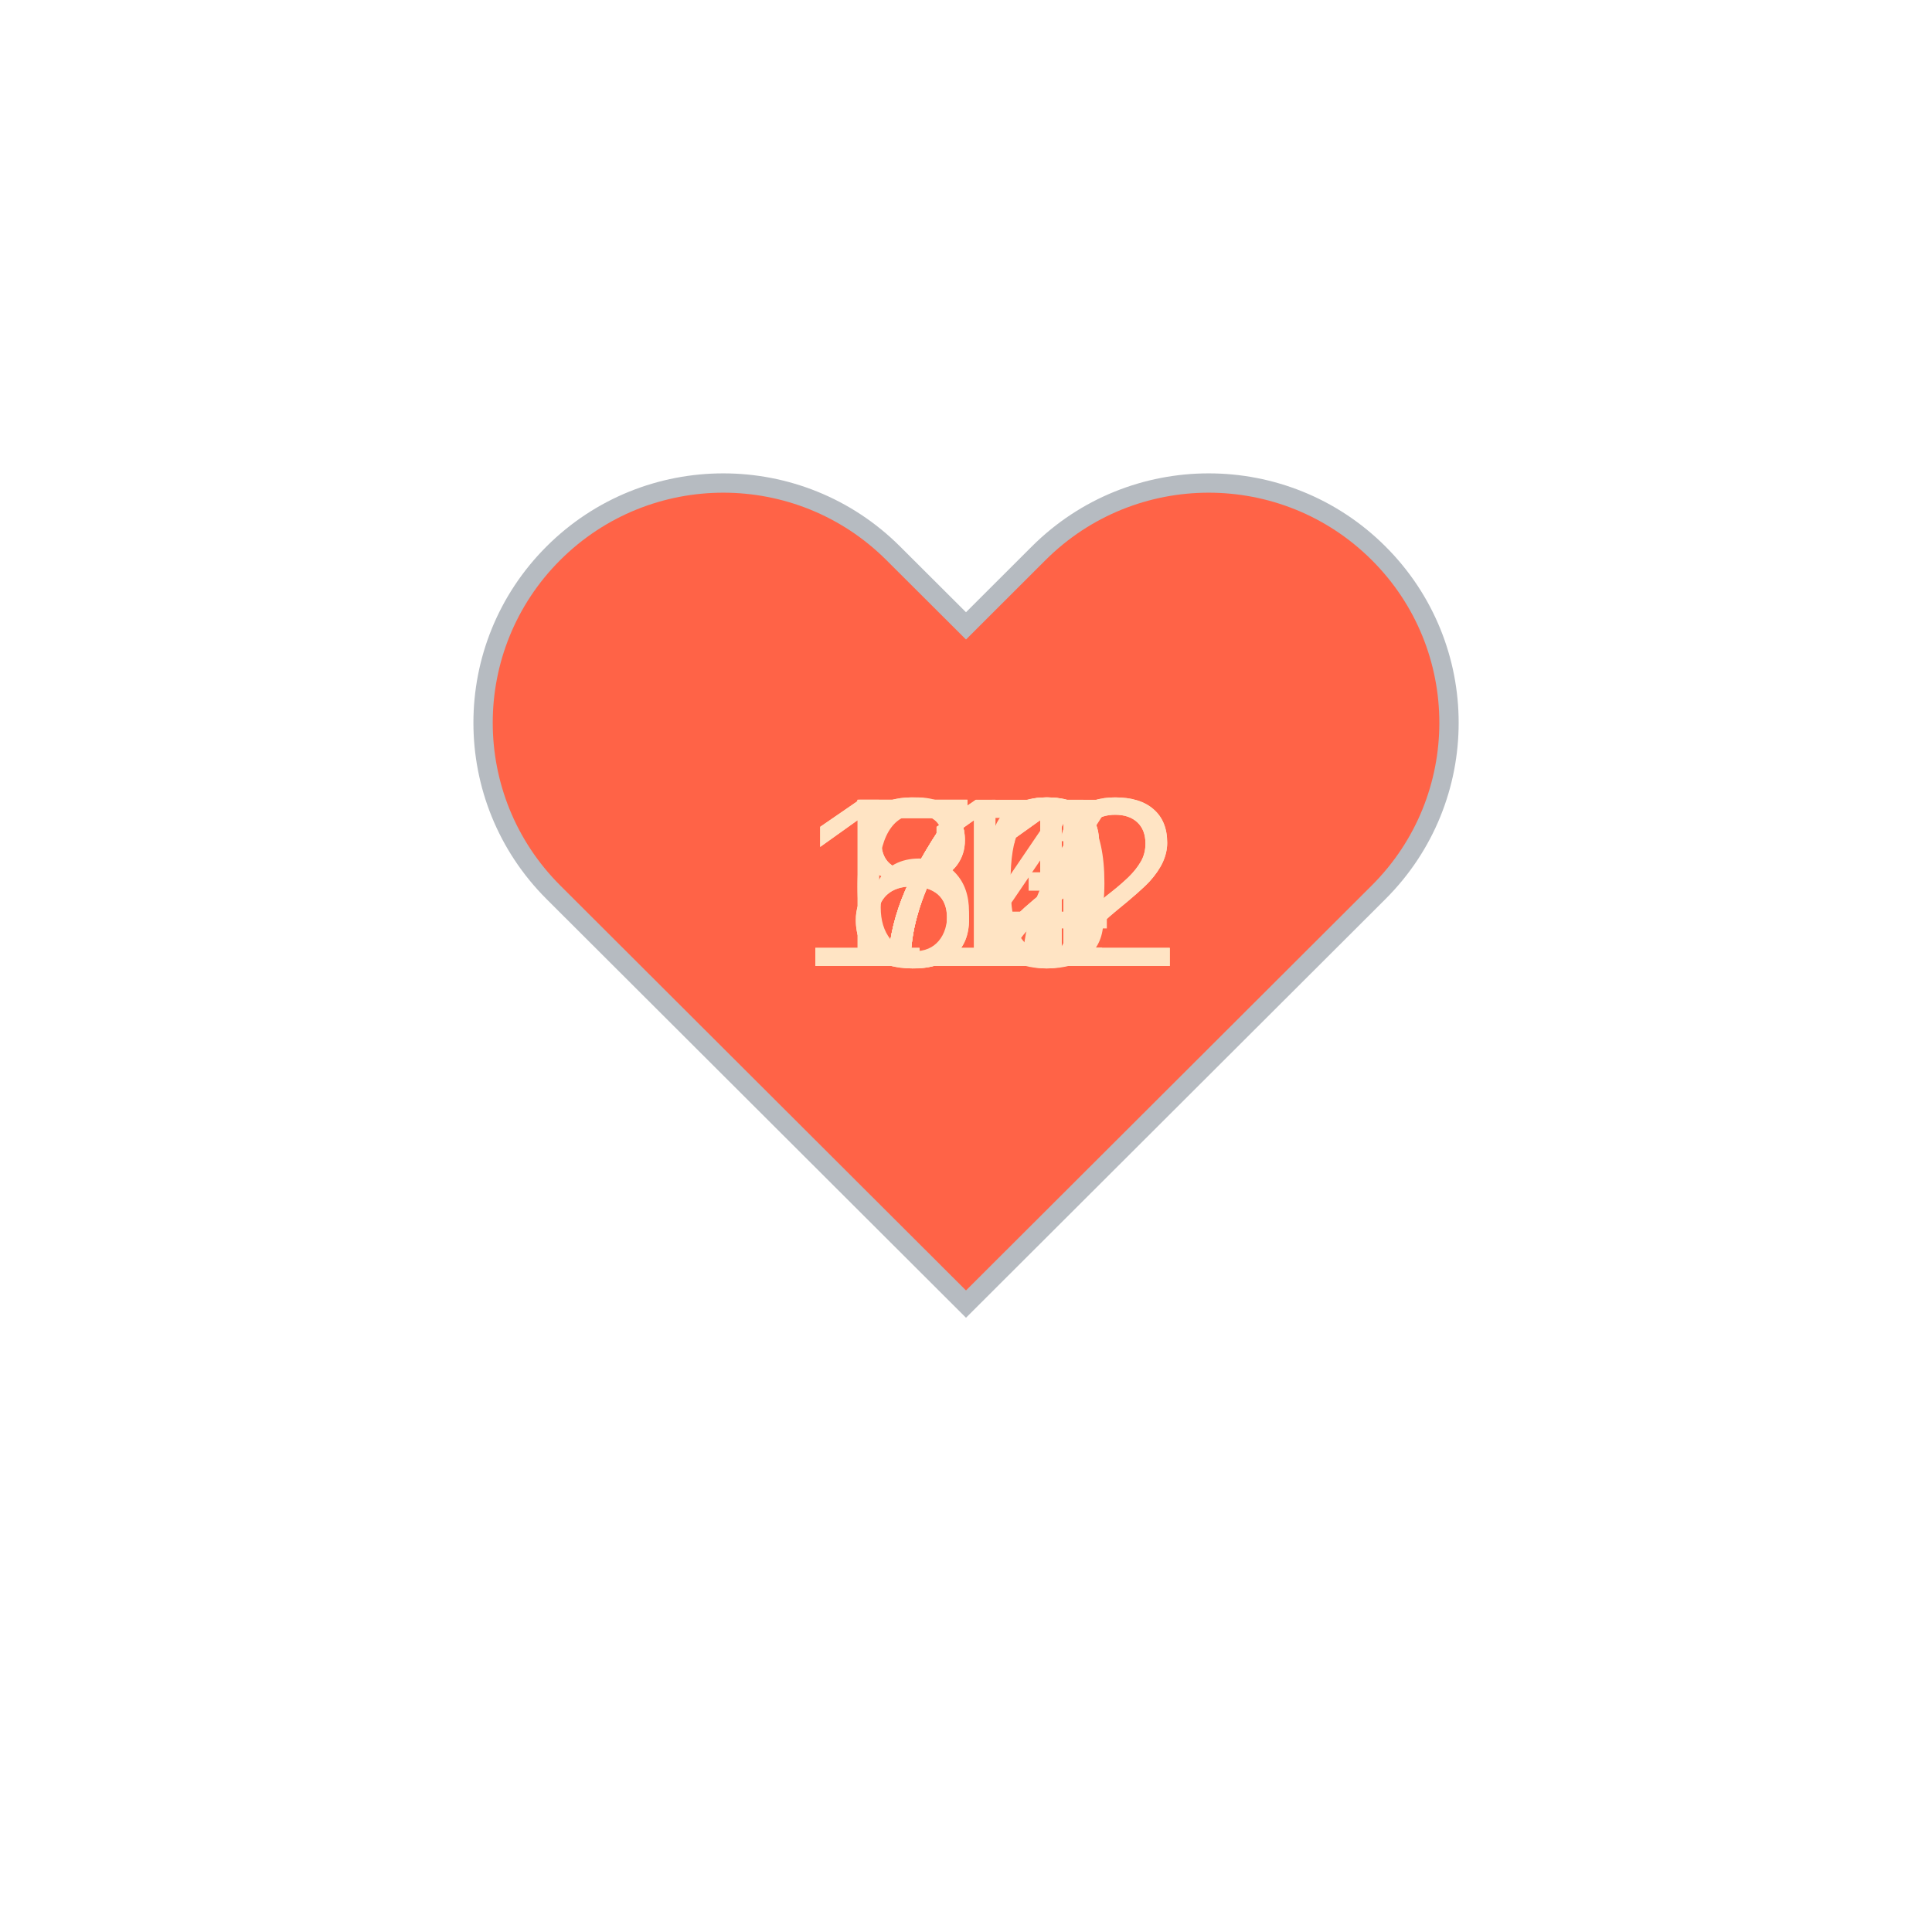
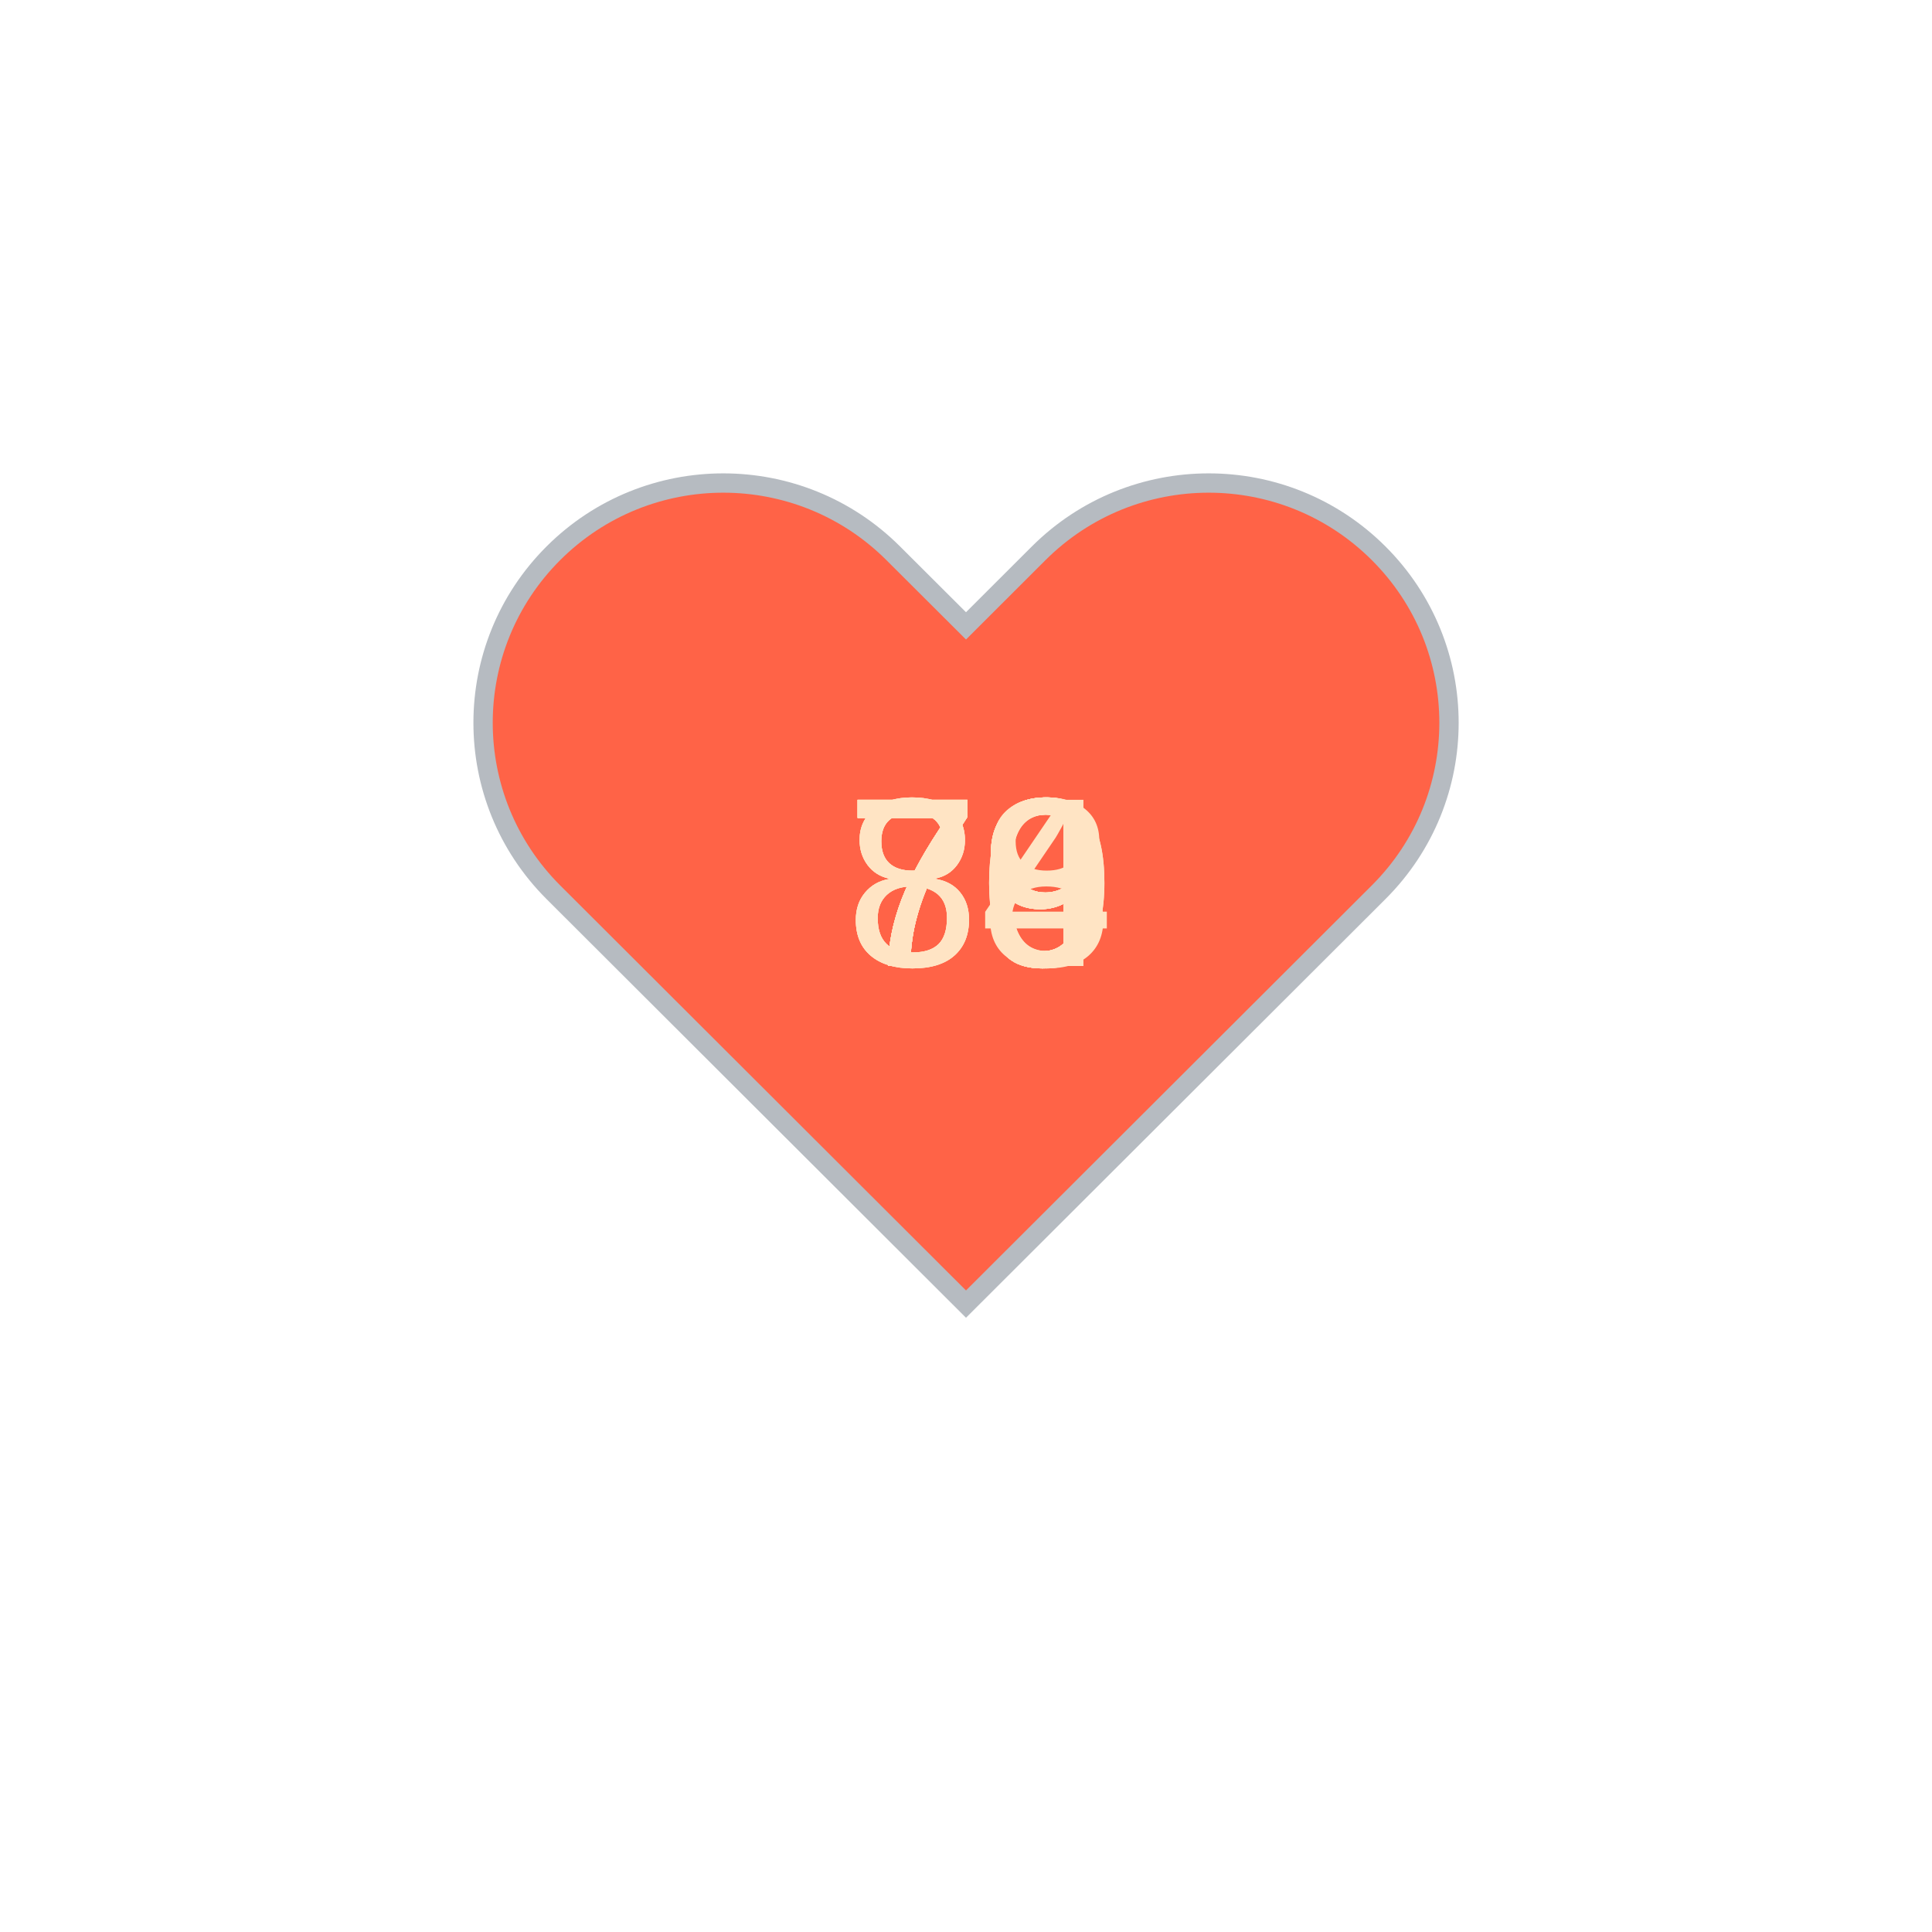
<svg xmlns="http://www.w3.org/2000/svg" baseProfile="full" height="150" version="1.1" viewBox="0,0,200,200" width="150">
  <defs />
  <g transform="translate(100 100)">
    <path d="M92.71,7.27L92.71,7.27c-9.71-9.69-25.46-9.69-35.18,0L50,14.79l-7.54-7.52C32.75-2.42,17-2.42,7.29,7.27v0 c-9.71,9.69-9.71,25.41,0,35.1L50,85l42.71-42.63C102.43,32.68,102.43,16.96,92.71,7.27z" fill="tomato" stroke="#B6BBC1" stroke-width="2" transform="translate(-50 -50)" />
    <animateTransform additive="sum" attributeName="transform" dur="1.2s" repeatCount="indefinite" type="scale" values="1; 1.5; 1.25; 1.5; 1.5; 1;" />
-     <text fill="bisque" style="font-size:25px; font-family:Arial" transform="translate(-12.5 0)">67<animate attributeName="visibility" dur="12.0s" keyTimes="0;0.1;0.2;0.3;0.4;0.5;0.6;0.7;0.8;0.9;1.0" repeatCount="indefinite" values="visible;hidden;hidden;hidden;hidden;hidden;hidden;hidden;hidden;hidden;hidden" />
+     <text fill="bisque" style="font-size:25px; font-family:Arial" transform="translate(-12.5 0)">79<animate attributeName="visibility" dur="12.0s" keyTimes="0;0.1;0.2;0.3;0.4;0.5;0.6;0.7;0.8;0.9;1.0" repeatCount="indefinite" values="visible;hidden;hidden;hidden;hidden;hidden;hidden;hidden;hidden;hidden;hidden" />
    </text>
-     <text fill="bisque" style="font-size:25px; font-family:Arial" transform="translate(-12.5 0)">70<animate attributeName="visibility" dur="12.0s" keyTimes="0;0.1;0.2;0.3;0.4;0.5;0.6;0.7;0.8;0.9;1.0" repeatCount="indefinite" values="hidden;visible;hidden;hidden;hidden;hidden;hidden;hidden;hidden;hidden;hidden" />
+     <text fill="bisque" style="font-size:25px; font-family:Arial" transform="translate(-12.5 0)">78<animate attributeName="visibility" dur="12.0s" keyTimes="0;0.1;0.2;0.3;0.4;0.5;0.6;0.7;0.8;0.9;1.0" repeatCount="indefinite" values="hidden;visible;hidden;hidden;hidden;hidden;hidden;hidden;hidden;hidden;hidden" />
    </text>
-     <text fill="bisque" style="font-size:25px; font-family:Arial" transform="translate(-12.5 0)">71<animate attributeName="visibility" dur="12.0s" keyTimes="0;0.1;0.2;0.3;0.4;0.5;0.6;0.7;0.8;0.9;1.0" repeatCount="indefinite" values="hidden;hidden;visible;hidden;hidden;hidden;hidden;hidden;hidden;hidden;hidden" />
+     <text fill="bisque" style="font-size:25px; font-family:Arial" transform="translate(-12.5 0)">79<animate attributeName="visibility" dur="12.0s" keyTimes="0;0.1;0.2;0.3;0.4;0.5;0.6;0.7;0.8;0.9;1.0" repeatCount="indefinite" values="hidden;hidden;visible;hidden;hidden;hidden;hidden;hidden;hidden;hidden;hidden" />
    </text>
-     <text fill="bisque" style="font-size:25px; font-family:Arial" transform="translate(-12.5 0)">72<animate attributeName="visibility" dur="12.0s" keyTimes="0;0.1;0.2;0.3;0.4;0.5;0.6;0.7;0.8;0.9;1.0" repeatCount="indefinite" values="hidden;hidden;hidden;visible;hidden;hidden;hidden;hidden;hidden;hidden;hidden" />
+     <text fill="bisque" style="font-size:25px; font-family:Arial" transform="translate(-12.5 0)">79<animate attributeName="visibility" dur="12.0s" keyTimes="0;0.1;0.2;0.3;0.4;0.5;0.6;0.7;0.8;0.9;1.0" repeatCount="indefinite" values="hidden;hidden;hidden;visible;hidden;hidden;hidden;hidden;hidden;hidden;hidden" />
    </text>
-     <text fill="bisque" style="font-size:25px; font-family:Arial" transform="translate(-12.5 0)">72<animate attributeName="visibility" dur="12.0s" keyTimes="0;0.1;0.2;0.3;0.4;0.5;0.6;0.7;0.8;0.9;1.0" repeatCount="indefinite" values="hidden;hidden;hidden;hidden;visible;hidden;hidden;hidden;hidden;hidden;hidden" />
+     <text fill="bisque" style="font-size:25px; font-family:Arial" transform="translate(-12.5 0)">79<animate attributeName="visibility" dur="12.0s" keyTimes="0;0.1;0.2;0.3;0.4;0.5;0.6;0.7;0.8;0.9;1.0" repeatCount="indefinite" values="hidden;hidden;hidden;hidden;visible;hidden;hidden;hidden;hidden;hidden;hidden" />
    </text>
-     <text fill="bisque" style="font-size:25px; font-family:Arial" transform="translate(-12.5 0)">84<animate attributeName="visibility" dur="12.0s" keyTimes="0;0.1;0.2;0.3;0.4;0.5;0.6;0.7;0.8;0.9;1.0" repeatCount="indefinite" values="hidden;hidden;hidden;hidden;hidden;visible;hidden;hidden;hidden;hidden;hidden" />
+     <text fill="bisque" style="font-size:25px; font-family:Arial" transform="translate(-12.5 0)">79<animate attributeName="visibility" dur="12.0s" keyTimes="0;0.1;0.2;0.3;0.4;0.5;0.6;0.7;0.8;0.9;1.0" repeatCount="indefinite" values="hidden;hidden;hidden;hidden;hidden;visible;hidden;hidden;hidden;hidden;hidden" />
    </text>
-     <text fill="bisque" style="font-size:25px; font-family:Arial" transform="translate(-12.5 0)">73<animate attributeName="visibility" dur="12.0s" keyTimes="0;0.1;0.2;0.3;0.4;0.5;0.6;0.7;0.8;0.9;1.0" repeatCount="indefinite" values="hidden;hidden;hidden;hidden;hidden;hidden;visible;hidden;hidden;hidden;hidden" />
+     <text fill="bisque" style="font-size:25px; font-family:Arial" transform="translate(-12.5 0)">79<animate attributeName="visibility" dur="12.0s" keyTimes="0;0.1;0.2;0.3;0.4;0.5;0.6;0.7;0.8;0.9;1.0" repeatCount="indefinite" values="hidden;hidden;hidden;hidden;hidden;hidden;visible;hidden;hidden;hidden;hidden" />
    </text>
-     <text fill="bisque" style="font-size:25px; font-family:Arial" transform="translate(-17.5 0)">112<animate attributeName="visibility" dur="12.0s" keyTimes="0;0.1;0.2;0.3;0.4;0.5;0.6;0.7;0.8;0.9;1.0" repeatCount="indefinite" values="hidden;hidden;hidden;hidden;hidden;hidden;hidden;visible;hidden;hidden;hidden" />
+     <text fill="bisque" style="font-size:25px; font-family:Arial" transform="translate(-12.5 0)">80<animate attributeName="visibility" dur="12.0s" keyTimes="0;0.1;0.2;0.3;0.4;0.5;0.6;0.7;0.8;0.9;1.0" repeatCount="indefinite" values="hidden;hidden;hidden;hidden;hidden;hidden;hidden;visible;hidden;hidden;hidden" />
    </text>
-     <text fill="bisque" style="font-size:25px; font-family:Arial" transform="translate(-17.5 0)">112<animate attributeName="visibility" dur="12.0s" keyTimes="0;0.1;0.2;0.3;0.4;0.5;0.6;0.7;0.8;0.9;1.0" repeatCount="indefinite" values="hidden;hidden;hidden;hidden;hidden;hidden;hidden;hidden;visible;hidden;hidden" />
+     <text fill="bisque" style="font-size:25px; font-family:Arial" transform="translate(-12.5 0)">80<animate attributeName="visibility" dur="12.0s" keyTimes="0;0.1;0.2;0.3;0.4;0.5;0.6;0.7;0.8;0.9;1.0" repeatCount="indefinite" values="hidden;hidden;hidden;hidden;hidden;hidden;hidden;hidden;visible;hidden;hidden" />
    </text>
-     <text fill="bisque" style="font-size:25px; font-family:Arial" transform="translate(-12.5 0)">81<animate attributeName="visibility" dur="12.0s" keyTimes="0;0.1;0.2;0.3;0.4;0.5;0.6;0.7;0.8;0.9;1.0" repeatCount="indefinite" values="hidden;hidden;hidden;hidden;hidden;hidden;hidden;hidden;hidden;visible;hidden" />
+     <text fill="bisque" style="font-size:25px; font-family:Arial" transform="translate(-12.5 0)">84<animate attributeName="visibility" dur="12.0s" keyTimes="0;0.1;0.2;0.3;0.4;0.5;0.6;0.7;0.8;0.9;1.0" repeatCount="indefinite" values="hidden;hidden;hidden;hidden;hidden;hidden;hidden;hidden;hidden;visible;hidden" />
    </text>
  </g>
</svg>
